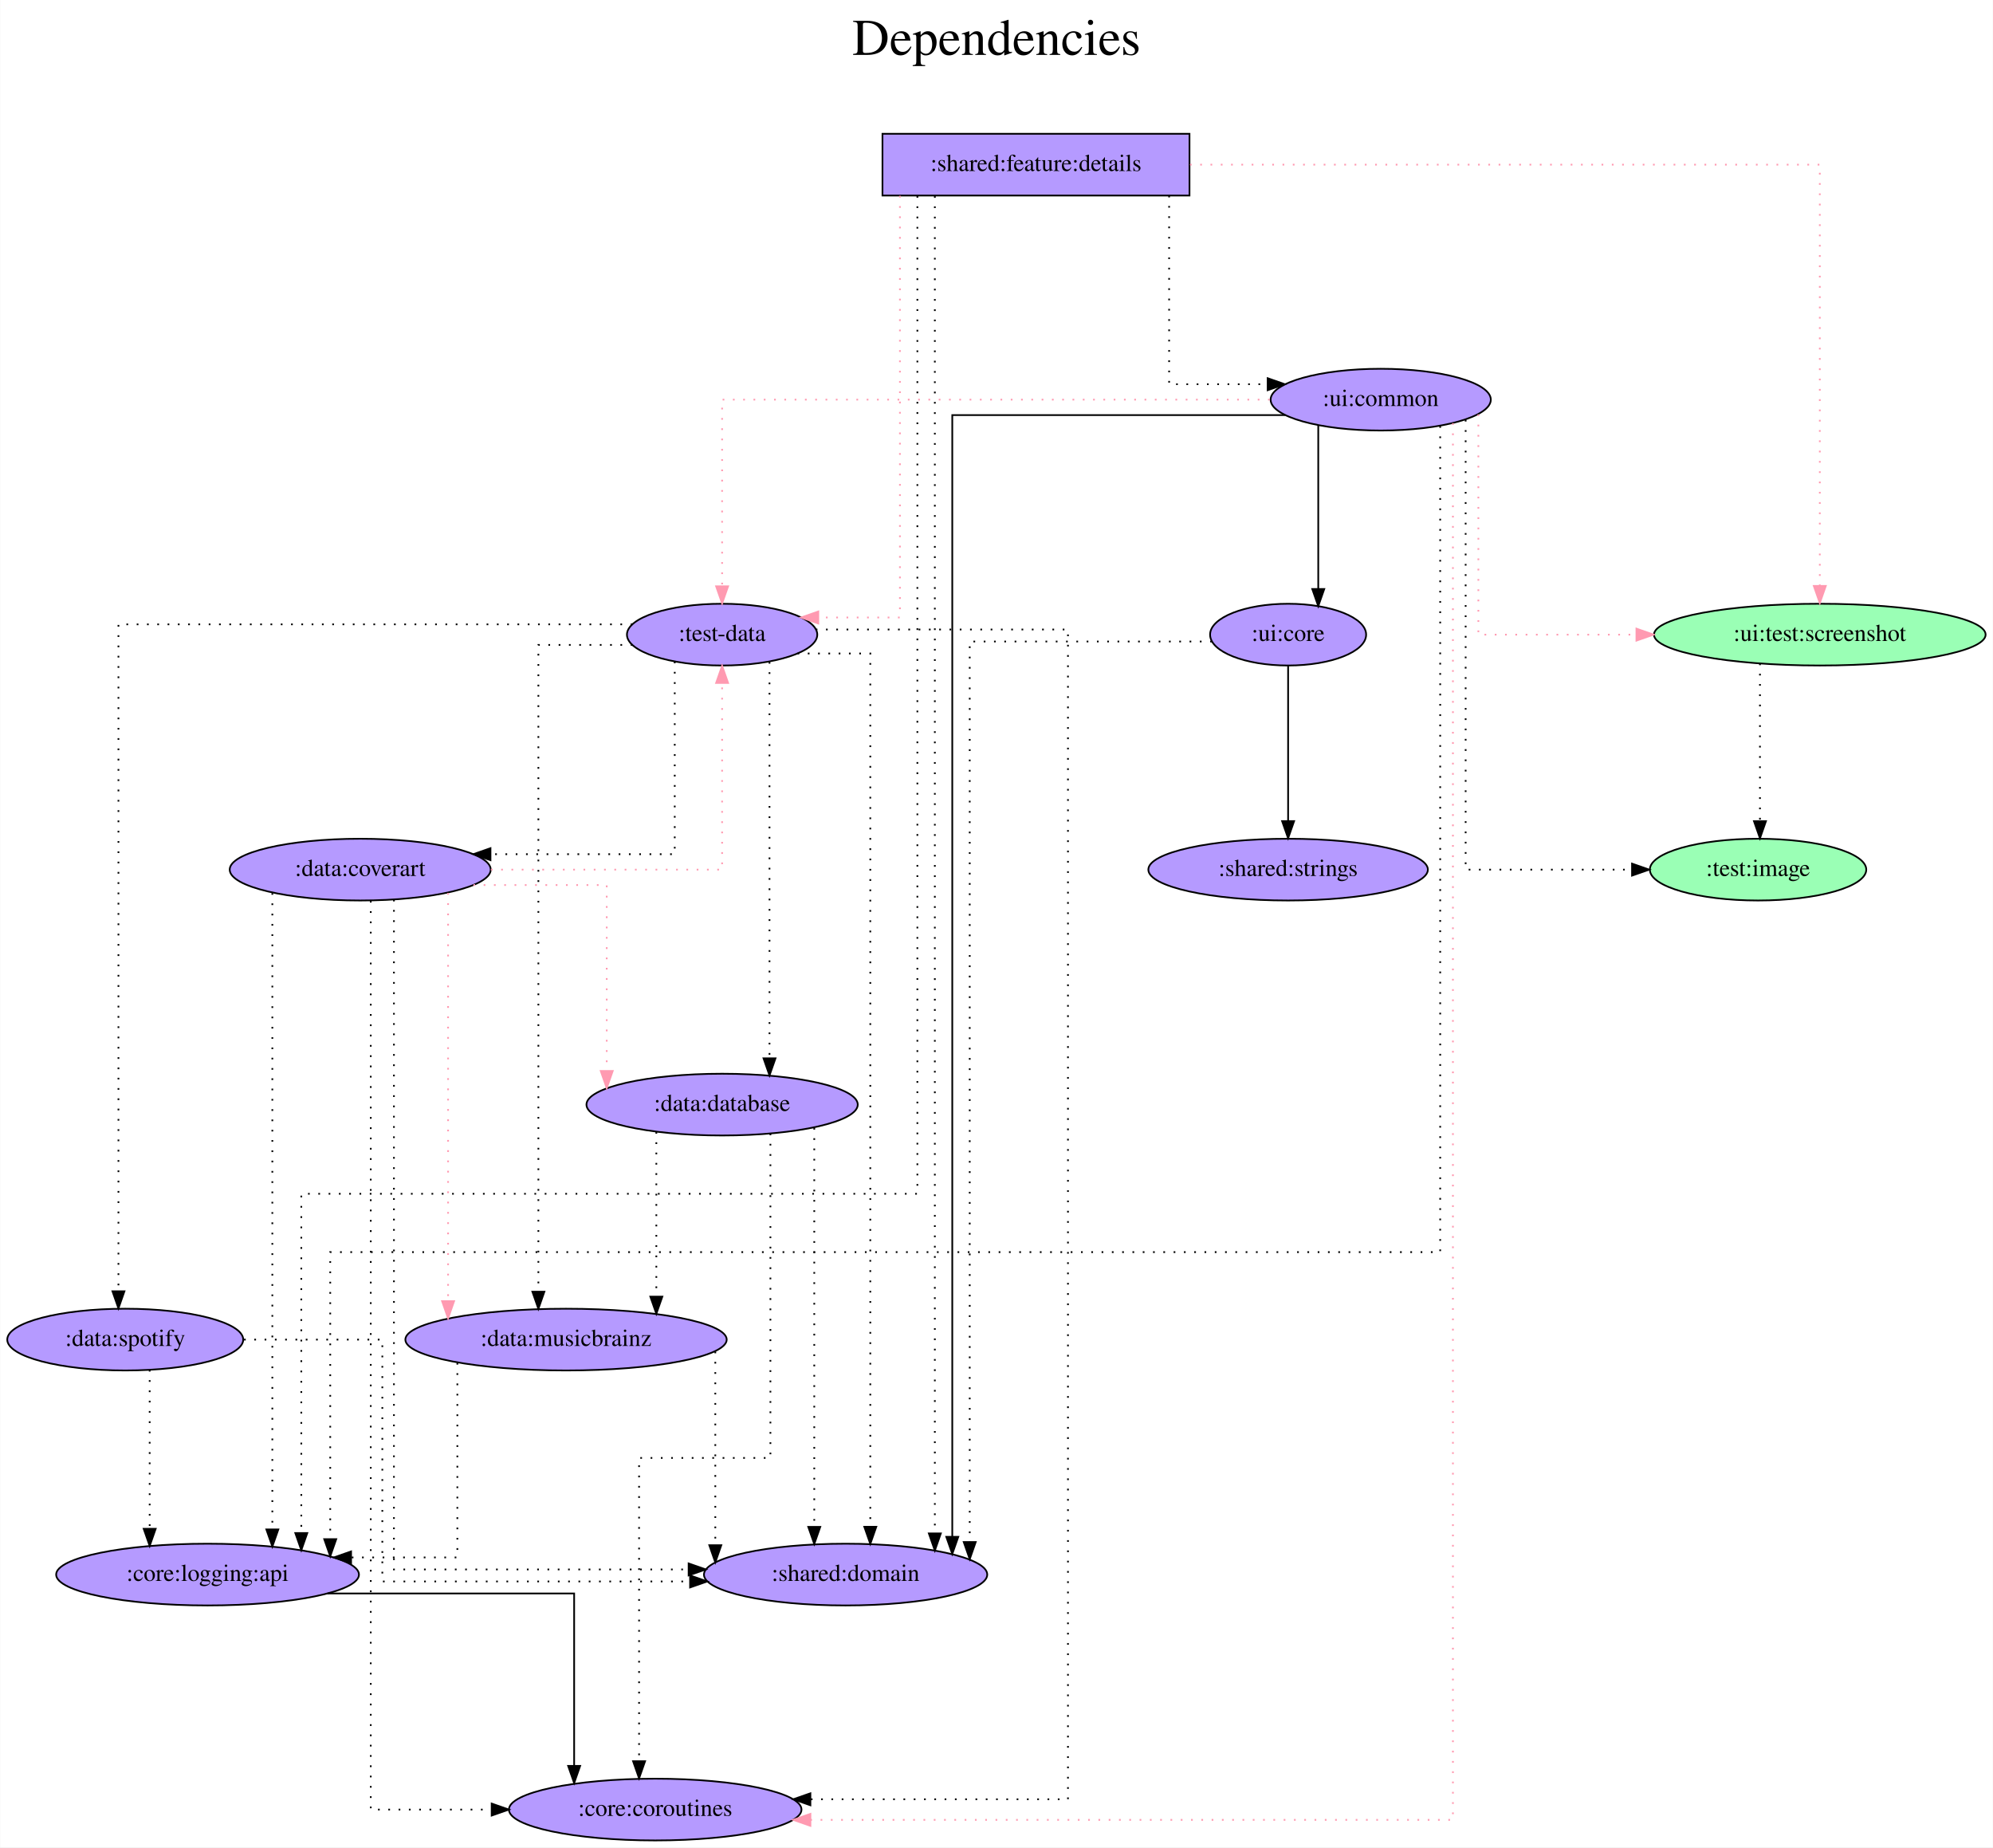
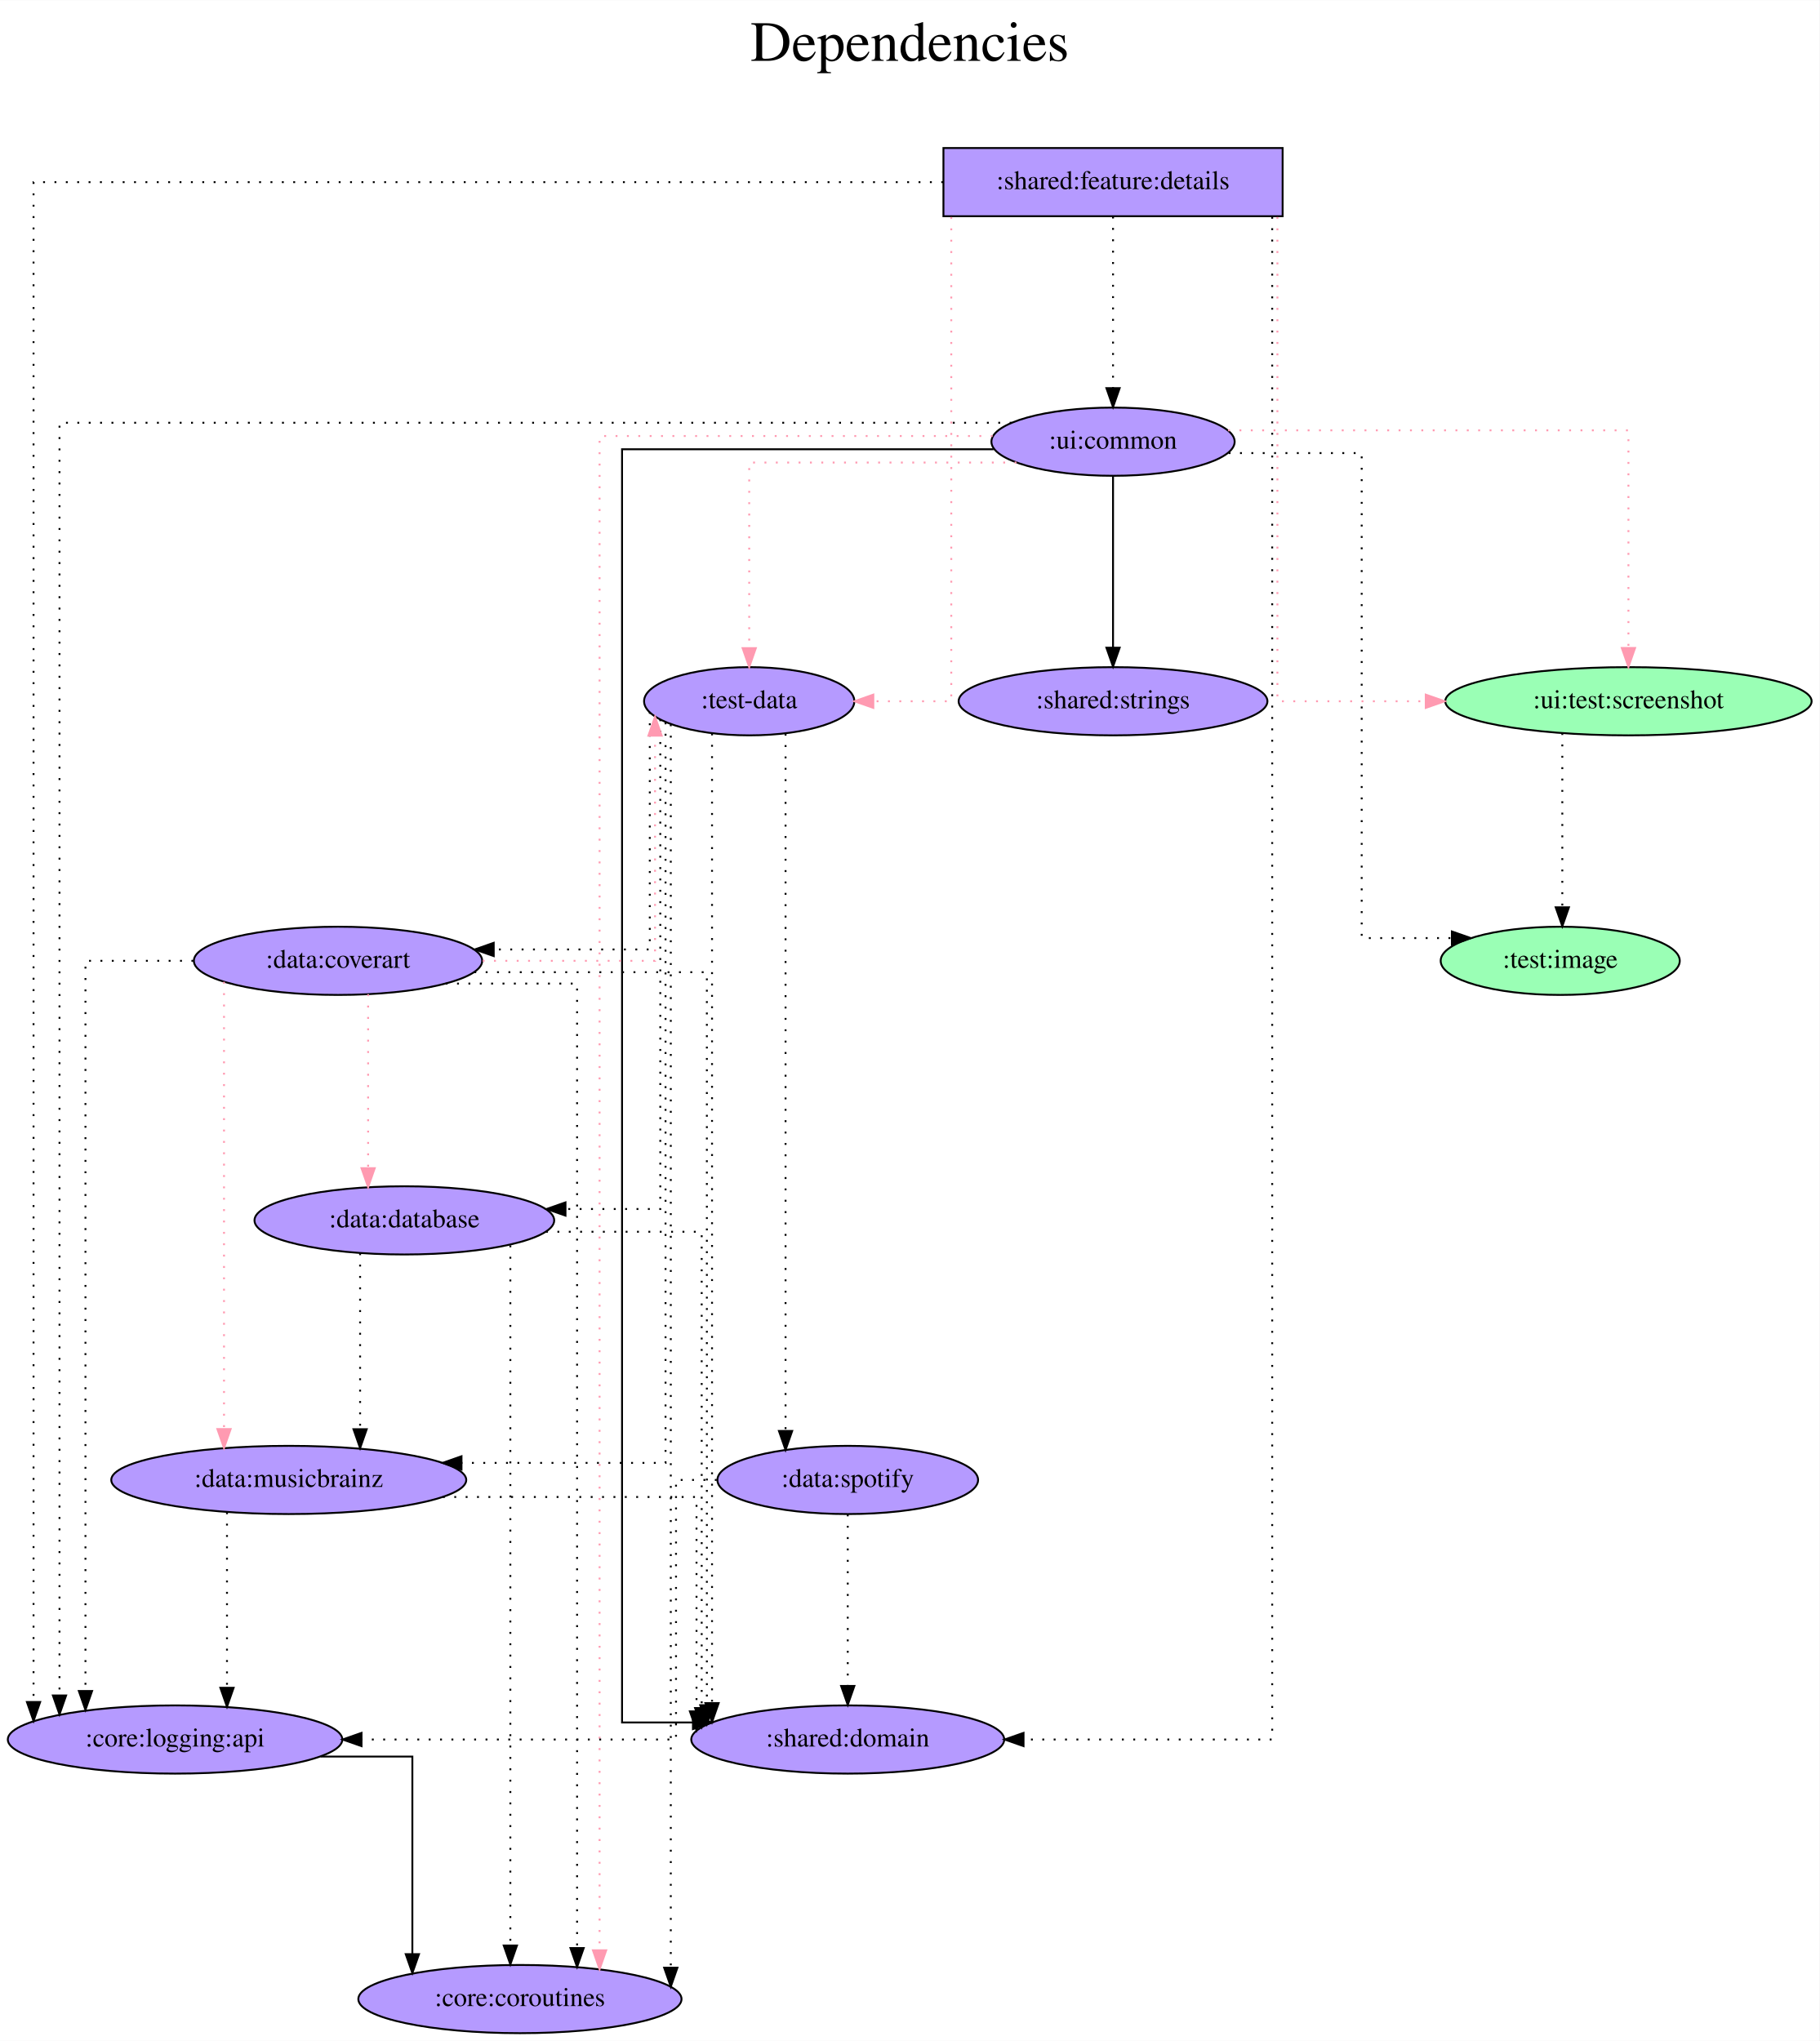
- <svg xmlns="http://www.w3.org/2000/svg" width="1162pt" height="1077pt" viewBox="0.00 0.00 1161.74 1077.00">
+ <svg xmlns="http://www.w3.org/2000/svg" width="960pt" height="1077pt" viewBox="0.00 0.00 960.23 1077.00">
  <g id="graph0" class="graph" transform="scale(1 1) rotate(0) translate(4 1073)">
-     <polygon fill="white" stroke="transparent" points="-4,4 -4,-1073 1157.74,-1073 1157.74,4 -4,4" />
-     <text text-anchor="middle" x="576.87" y="-1041" font-family="Times,serif" font-size="30.00">Dependencies</text>
-     <text text-anchor="middle" x="576.87" y="-1008" font-family="Times,serif" font-size="30.00"> </text>
+     <polygon fill="white" stroke="transparent" points="-4,4 -4,-1073 956.23,-1073 956.23,4 -4,4" />
+     <text text-anchor="middle" x="476.12" y="-1041" font-family="Times,serif" font-size="30.00">Dependencies</text>
+     <text text-anchor="middle" x="476.12" y="-1008" font-family="Times,serif" font-size="30.00"> </text>
    <g id="node1" class="node">
-       <polygon fill="#b59aff" stroke="black" points="689.39,-995 510.39,-995 510.39,-959 689.39,-959 689.39,-995" />
-       <text text-anchor="middle" x="599.89" y="-973.3" font-family="Times,serif" font-size="14.00">:shared:feature:details</text>
+       <polygon fill="#b59aff" stroke="black" points="672.89,-995 493.89,-995 493.89,-959 672.89,-959 672.89,-995" />
+       <text text-anchor="middle" x="583.39" y="-973.3" font-family="Times,serif" font-size="14.00">:shared:feature:details</text>
    </g>
    <g id="node2" class="node">
-       <ellipse fill="#b59aff" stroke="black" cx="416.89" cy="-703" rx="55.49" ry="18" />
-       <text text-anchor="middle" x="416.89" y="-699.3" font-family="Times,serif" font-size="14.00">:test-data</text>
+       <ellipse fill="#b59aff" stroke="black" cx="391.39" cy="-703" rx="55.49" ry="18" />
+       <text text-anchor="middle" x="391.39" y="-699.3" font-family="Times,serif" font-size="14.00">:test-data</text>
    </g>
    <g id="edge1" class="edge">
-       <path fill="none" stroke="#ff9ab1" stroke-dasharray="1,5" d="M520.57,-958.85C520.57,-899.21 520.57,-713 520.57,-713 520.57,-713 472.97,-713 472.97,-713" />
-       <polygon fill="#ff9ab1" stroke="#ff9ab1" points="472.97,-709.5 462.97,-713 472.97,-716.5 472.97,-709.5" />
+       <path fill="none" stroke="#ff9ab1" stroke-dasharray="1,5" d="M498.02,-958.6C498.02,-897.16 498.02,-703 498.02,-703 498.02,-703 456.89,-703 456.89,-703" />
+       <polygon fill="#ff9ab1" stroke="#ff9ab1" points="456.89,-699.5 446.89,-703 456.89,-706.5 456.89,-699.5" />
    </g>
    <g id="node3" class="node">
-       <ellipse fill="#9affb5" stroke="black" cx="1056.89" cy="-703" rx="96.68" ry="18" />
-       <text text-anchor="middle" x="1056.89" y="-699.3" font-family="Times,serif" font-size="14.00">:ui:test:screenshot</text>
+       <ellipse fill="#9affb5" stroke="black" cx="855.39" cy="-703" rx="96.68" ry="18" />
+       <text text-anchor="middle" x="855.39" y="-699.3" font-family="Times,serif" font-size="14.00">:ui:test:screenshot</text>
    </g>
    <g id="edge2" class="edge">
-       <path fill="none" stroke="#ff9ab1" stroke-dasharray="1,5" d="M689.64,-977C822.73,-977 1056.89,-977 1056.89,-977 1056.89,-977 1056.89,-731.4 1056.89,-731.4" />
-       <polygon fill="#ff9ab1" stroke="#ff9ab1" points="1060.39,-731.4 1056.89,-721.4 1053.39,-731.4 1060.39,-731.4" />
+       <path fill="none" stroke="#ff9ab1" stroke-dasharray="1,5" d="M670.14,-958.6C670.14,-897.16 670.14,-703 670.14,-703 670.14,-703 748.43,-703 748.43,-703" />
+       <polygon fill="#ff9ab1" stroke="#ff9ab1" points="748.43,-706.5 758.43,-703 748.43,-699.5 748.43,-706.5" />
    </g>
    <g id="node4" class="node">
-       <ellipse fill="#b59aff" stroke="black" cx="800.89" cy="-840" rx="64.19" ry="18" />
-       <text text-anchor="middle" x="800.89" y="-836.3" font-family="Times,serif" font-size="14.00">:ui:common</text>
+       <ellipse fill="#b59aff" stroke="black" cx="583.39" cy="-840" rx="64.19" ry="18" />
+       <text text-anchor="middle" x="583.39" y="-836.3" font-family="Times,serif" font-size="14.00">:ui:common</text>
    </g>
    <g id="edge3" class="edge">
-       <path fill="none" stroke="black" stroke-dasharray="1,5" d="M677.52,-958.93C677.52,-923.65 677.52,-849 677.52,-849 677.52,-849 734.98,-849 734.98,-849" />
-       <polygon fill="black" stroke="black" points="734.98,-852.5 744.98,-849 734.98,-845.5 734.98,-852.5" />
+       <path fill="none" stroke="black" stroke-dasharray="1,5" d="M583.39,-958.81C583.39,-958.81 583.39,-868.27 583.39,-868.27" />
+       <polygon fill="black" stroke="black" points="586.89,-868.27 583.39,-858.27 579.89,-868.27 586.89,-868.27" />
    </g>
    <g id="node5" class="node">
-       <ellipse fill="#b59aff" stroke="black" cx="488.89" cy="-155" rx="82.59" ry="18" />
-       <text text-anchor="middle" x="488.89" y="-151.3" font-family="Times,serif" font-size="14.00">:shared:domain</text>
+       <ellipse fill="#b59aff" stroke="black" cx="443.39" cy="-155" rx="82.59" ry="18" />
+       <text text-anchor="middle" x="443.39" y="-151.3" font-family="Times,serif" font-size="14.00">:shared:domain</text>
    </g>
    <g id="edge4" class="edge">
-       <path fill="none" stroke="black" stroke-dasharray="1,5" d="M540.92,-958.68C540.92,-958.68 540.92,-179.01 540.92,-179.01" />
-       <polygon fill="black" stroke="black" points="544.42,-179.01 540.92,-169.01 537.42,-179.01 544.42,-179.01" />
+       <path fill="none" stroke="black" stroke-dasharray="1,5" d="M667.39,-958.68C667.39,-837.39 667.39,-155 667.39,-155 667.39,-155 536.16,-155 536.16,-155" />
+       <polygon fill="black" stroke="black" points="536.16,-151.5 526.16,-155 536.16,-158.5 536.16,-151.5" />
    </g>
    <g id="node6" class="node">
-       <ellipse fill="#b59aff" stroke="black" cx="116.89" cy="-155" rx="88.28" ry="18" />
-       <text text-anchor="middle" x="116.89" y="-151.3" font-family="Times,serif" font-size="14.00">:core:logging:api</text>
+       <ellipse fill="#b59aff" stroke="black" cx="88.39" cy="-155" rx="88.28" ry="18" />
+       <text text-anchor="middle" x="88.39" y="-151.3" font-family="Times,serif" font-size="14.00">:core:logging:api</text>
    </g>
    <g id="edge5" class="edge">
-       <path fill="none" stroke="black" stroke-dasharray="1,5" d="M530.74,-958.72C530.74,-858.16 530.74,-377 530.74,-377 530.74,-377 171.54,-377 171.54,-377 171.54,-377 171.54,-179.22 171.54,-179.22" />
-       <polygon fill="black" stroke="black" points="175.04,-179.22 171.54,-169.22 168.04,-179.22 175.04,-179.22" />
+       <path fill="none" stroke="black" stroke-dasharray="1,5" d="M493.75,-977C333.32,-977 13.7,-977 13.7,-977 13.7,-977 13.7,-174.8 13.7,-174.8" />
+       <polygon fill="black" stroke="black" points="17.2,-174.8 13.7,-164.8 10.2,-174.8 17.2,-174.8" />
    </g>
    <g id="edge6" class="edge">
-       <path fill="none" stroke="black" stroke-dasharray="1,5" d="M460.85,-692C482.19,-692 503.29,-692 503.29,-692 503.29,-692 503.29,-182.87 503.29,-182.87" />
-       <polygon fill="black" stroke="black" points="506.79,-182.87 503.29,-172.87 499.79,-182.87 506.79,-182.87" />
+       <path fill="none" stroke="black" stroke-dasharray="1,5" d="M371.77,-686C371.77,-686 371.77,-174.22 371.77,-174.22" />
+       <polygon fill="black" stroke="black" points="375.27,-174.22 371.77,-164.22 368.27,-174.22 375.27,-174.22" />
    </g>
    <g id="node7" class="node">
-       <ellipse fill="#b59aff" stroke="black" cx="377.89" cy="-18" rx="85.29" ry="18" />
-       <text text-anchor="middle" x="377.89" y="-14.3" font-family="Times,serif" font-size="14.00">:core:coroutines</text>
+       <ellipse fill="#b59aff" stroke="black" cx="270.39" cy="-18" rx="85.29" ry="18" />
+       <text text-anchor="middle" x="270.39" y="-14.3" font-family="Times,serif" font-size="14.00">:core:coroutines</text>
    </g>
    <g id="edge7" class="edge">
-       <path fill="none" stroke="black" stroke-dasharray="1,5" d="M471.46,-706C531.18,-706 618.54,-706 618.54,-706 618.54,-706 618.54,-24 618.54,-24 618.54,-24 468.36,-24 468.36,-24" />
-       <polygon fill="black" stroke="black" points="468.36,-20.5 458.36,-24 468.36,-27.5 468.36,-20.5" />
+       <path fill="none" stroke="black" stroke-dasharray="1,5" d="M350,-690.82C350,-690.82 350,-34.55 350,-34.55" />
+       <polygon fill="black" stroke="black" points="353.5,-34.55 350,-24.55 346.5,-34.55 353.5,-34.55" />
    </g>
    <g id="node8" class="node">
-       <ellipse fill="#b59aff" stroke="black" cx="416.89" cy="-429" rx="79.09" ry="18" />
-       <text text-anchor="middle" x="416.89" y="-425.3" font-family="Times,serif" font-size="14.00">:data:database</text>
+       <ellipse fill="#b59aff" stroke="black" cx="209.39" cy="-429" rx="79.09" ry="18" />
+       <text text-anchor="middle" x="209.39" y="-425.3" font-family="Times,serif" font-size="14.00">:data:database</text>
    </g>
    <g id="edge8" class="edge">
-       <path fill="none" stroke="black" stroke-dasharray="1,5" d="M444.52,-687.08C444.52,-687.08 444.52,-456 444.52,-456" />
-       <polygon fill="black" stroke="black" points="448.02,-456 444.52,-446 441.02,-456 448.02,-456" />
+       <path fill="none" stroke="black" stroke-dasharray="1,5" d="M344.46,-693.46C344.46,-645.72 344.46,-435 344.46,-435 344.46,-435 294.43,-435 294.43,-435" />
+       <polygon fill="black" stroke="black" points="294.43,-431.5 284.43,-435 294.43,-438.5 294.43,-431.5" />
    </g>
    <g id="node9" class="node">
-       <ellipse fill="#b59aff" stroke="black" cx="325.89" cy="-292" rx="93.68" ry="18" />
-       <text text-anchor="middle" x="325.89" y="-288.3" font-family="Times,serif" font-size="14.00">:data:musicbrainz</text>
+       <ellipse fill="#b59aff" stroke="black" cx="148.39" cy="-292" rx="93.68" ry="18" />
+       <text text-anchor="middle" x="148.39" y="-288.3" font-family="Times,serif" font-size="14.00">:data:musicbrainz</text>
    </g>
    <g id="edge9" class="edge">
-       <path fill="none" stroke="black" stroke-dasharray="1,5" d="M364.59,-697C337.39,-697 309.77,-697 309.77,-697 309.77,-697 309.77,-319.92 309.77,-319.92" />
-       <polygon fill="black" stroke="black" points="313.27,-319.92 309.77,-309.92 306.27,-319.92 313.27,-319.92" />
+       <path fill="none" stroke="black" stroke-dasharray="1,5" d="M347.23,-691.83C347.23,-626.9 347.23,-301 347.23,-301 347.23,-301 239.55,-301 239.55,-301" />
+       <polygon fill="black" stroke="black" points="239.55,-297.5 229.55,-301 239.55,-304.5 239.55,-297.5" />
    </g>
    <g id="node10" class="node">
-       <ellipse fill="#b59aff" stroke="black" cx="205.89" cy="-566" rx="76.09" ry="18" />
-       <text text-anchor="middle" x="205.89" y="-562.3" font-family="Times,serif" font-size="14.00">:data:coverart</text>
+       <ellipse fill="#b59aff" stroke="black" cx="174.39" cy="-566" rx="76.09" ry="18" />
+       <text text-anchor="middle" x="174.39" y="-562.3" font-family="Times,serif" font-size="14.00">:data:coverart</text>
    </g>
    <g id="edge10" class="edge">
-       <path fill="none" stroke="black" stroke-dasharray="1,5" d="M389.27,-687.3C389.27,-653.12 389.27,-575 389.27,-575 389.27,-575 281.84,-575 281.84,-575" />
-       <polygon fill="black" stroke="black" points="281.84,-571.5 271.84,-575 281.84,-578.5 281.84,-571.5" />
+       <path fill="none" stroke="black" stroke-dasharray="1,5" d="M338.92,-697.37C338.92,-672.3 338.92,-572 338.92,-572 338.92,-572 256.56,-572 256.56,-572" />
+       <polygon fill="black" stroke="black" points="256.56,-568.5 246.56,-572 256.55,-575.5 256.56,-568.5" />
    </g>
    <g id="node11" class="node">
-       <ellipse fill="#b59aff" stroke="black" cx="68.89" cy="-292" rx="68.79" ry="18" />
-       <text text-anchor="middle" x="68.89" y="-288.3" font-family="Times,serif" font-size="14.00">:data:spotify</text>
+       <ellipse fill="#b59aff" stroke="black" cx="443.39" cy="-292" rx="68.79" ry="18" />
+       <text text-anchor="middle" x="443.39" y="-288.3" font-family="Times,serif" font-size="14.00">:data:spotify</text>
    </g>
    <g id="edge11" class="edge">
-       <path fill="none" stroke="black" stroke-dasharray="1,5" d="M364.58,-709C266.53,-709 64.93,-709 64.93,-709 64.93,-709 64.93,-320.19 64.93,-320.19" />
-       <polygon fill="black" stroke="black" points="68.43,-320.19 64.93,-310.19 61.43,-320.19 68.43,-320.19" />
+       <path fill="none" stroke="black" stroke-dasharray="1,5" d="M410.57,-685.86C410.57,-685.86 410.57,-317.86 410.57,-317.86" />
+       <polygon fill="black" stroke="black" points="414.07,-317.86 410.57,-307.86 407.07,-317.86 414.07,-317.86" />
    </g>
    <g id="node12" class="node">
-       <ellipse fill="#9affb5" stroke="black" cx="1020.89" cy="-566" rx="63.09" ry="18" />
-       <text text-anchor="middle" x="1020.89" y="-562.3" font-family="Times,serif" font-size="14.00">:test:image</text>
+       <ellipse fill="#9affb5" stroke="black" cx="819.39" cy="-566" rx="63.09" ry="18" />
+       <text text-anchor="middle" x="819.39" y="-562.3" font-family="Times,serif" font-size="14.00">:test:image</text>
    </g>
    <g id="edge12" class="edge">
-       <path fill="none" stroke="black" stroke-dasharray="1,5" d="M1022,-686.2C1022,-686.2 1022,-594.25 1022,-594.25" />
-       <polygon fill="black" stroke="black" points="1025.5,-594.25 1022,-584.25 1018.5,-594.25 1025.5,-594.25" />
+       <path fill="none" stroke="black" stroke-dasharray="1,5" d="M820.49,-686.2C820.49,-686.2 820.49,-594.25 820.49,-594.25" />
+       <polygon fill="black" stroke="black" points="823.99,-594.25 820.49,-584.25 816.99,-594.25 823.99,-594.25" />
    </g>
    <g id="edge14" class="edge">
-       <path fill="none" stroke="#ff9ab1" stroke-dasharray="1,5" d="M736.19,-840C626.75,-840 416.89,-840 416.89,-840 416.89,-840 416.89,-731.19 416.89,-731.19" />
-       <polygon fill="#ff9ab1" stroke="#ff9ab1" points="420.39,-731.19 416.89,-721.19 413.39,-731.19 420.39,-731.19" />
+       <path fill="none" stroke="#ff9ab1" stroke-dasharray="1,5" d="M532.44,-829C475.56,-829 391.39,-829 391.39,-829 391.39,-829 391.39,-731.05 391.39,-731.05" />
+       <polygon fill="#ff9ab1" stroke="#ff9ab1" points="394.89,-731.05 391.39,-721.05 387.89,-731.05 394.89,-731.05" />
    </g>
    <g id="edge15" class="edge">
-       <path fill="none" stroke="#ff9ab1" stroke-dasharray="1,5" d="M857.82,-831.43C857.82,-801.44 857.82,-703 857.82,-703 857.82,-703 949.98,-703 949.98,-703" />
-       <polygon fill="#ff9ab1" stroke="#ff9ab1" points="949.98,-706.5 959.98,-703 949.98,-699.5 949.98,-706.5" />
+       <path fill="none" stroke="#ff9ab1" stroke-dasharray="1,5" d="M644.1,-846C724.26,-846 855.39,-846 855.39,-846 855.39,-846 855.39,-731.11 855.39,-731.11" />
+       <polygon fill="#ff9ab1" stroke="#ff9ab1" points="858.89,-731.11 855.39,-721.11 851.89,-731.11 858.89,-731.11" />
    </g>
    <g id="edge17" class="edge">
-       <path fill="none" stroke="black" d="M745.14,-831C671.52,-831 551.09,-831 551.09,-831 551.09,-831 551.09,-177.02 551.09,-177.02" />
-       <polygon fill="black" stroke="black" points="554.59,-177.02 551.09,-167.02 547.59,-177.02 554.59,-177.02" />
+       <path fill="none" stroke="black" d="M520.34,-836C443.64,-836 324.28,-836 324.28,-836 324.28,-836 324.28,-164 324.28,-164 324.28,-164 361.7,-164 361.7,-164" />
+       <polygon fill="black" stroke="black" points="361.7,-167.5 371.7,-164 361.7,-160.5 361.7,-167.5" />
    </g>
    <g id="edge19" class="edge">
-       <path fill="none" stroke="black" stroke-dasharray="1,5" d="M835.56,-824.58C835.56,-740.69 835.56,-343 835.56,-343 835.56,-343 188.41,-343 188.41,-343 188.41,-343 188.41,-175.65 188.41,-175.65" />
-       <polygon fill="black" stroke="black" points="191.91,-175.65 188.41,-165.65 184.91,-175.65 191.91,-175.65" />
+       <path fill="none" stroke="black" stroke-dasharray="1,5" d="M529.83,-850C390.48,-850 27.4,-850 27.4,-850 27.4,-850 27.4,-178.26 27.4,-178.26" />
+       <polygon fill="black" stroke="black" points="30.9,-178.26 27.4,-168.26 23.9,-178.26 30.9,-178.26" />
    </g>
    <g id="edge16" class="edge">
-       <path fill="none" stroke="#ff9ab1" stroke-dasharray="1,5" d="M842.98,-826.32C842.98,-718.66 842.98,-12 842.98,-12 842.98,-12 468.37,-12 468.37,-12" />
-       <polygon fill="#ff9ab1" stroke="#ff9ab1" points="468.37,-8.5 458.37,-12 468.37,-15.5 468.37,-8.5" />
+       <path fill="none" stroke="#ff9ab1" stroke-dasharray="1,5" d="M519.86,-843C439.77,-843 312.42,-843 312.42,-843 312.42,-843 312.42,-43.74 312.42,-43.74" />
+       <polygon fill="#ff9ab1" stroke="#ff9ab1" points="315.92,-43.74 312.42,-33.74 308.92,-43.74 315.92,-43.74" />
    </g>
    <g id="edge13" class="edge">
-       <path fill="none" stroke="black" stroke-dasharray="1,5" d="M850.4,-828.23C850.4,-775.78 850.4,-566 850.4,-566 850.4,-566 947.41,-566 947.41,-566" />
-       <polygon fill="black" stroke="black" points="947.41,-569.5 957.41,-566 947.41,-562.5 947.41,-569.5" />
+       <path fill="none" stroke="black" stroke-dasharray="1,5" d="M644.4,-834C678.67,-834 714.62,-834 714.62,-834 714.62,-834 714.62,-578 714.62,-578 714.62,-578 762.22,-578 762.22,-578" />
+       <polygon fill="black" stroke="black" points="762.22,-581.5 772.22,-578 762.22,-574.5 762.22,-581.5" />
    </g>
    <g id="node13" class="node">
-       <ellipse fill="#b59aff" stroke="black" cx="746.89" cy="-703" rx="45.49" ry="18" />
-       <text text-anchor="middle" x="746.89" y="-699.3" font-family="Times,serif" font-size="14.00">:ui:core</text>
+       <ellipse fill="#b59aff" stroke="black" cx="583.39" cy="-703" rx="81.49" ry="18" />
+       <text text-anchor="middle" x="583.39" y="-699.3" font-family="Times,serif" font-size="14.00">:shared:strings</text>
    </g>
    <g id="edge18" class="edge">
-       <path fill="none" stroke="black" d="M764.47,-825.08C764.47,-825.08 764.47,-729.6 764.47,-729.6" />
-       <polygon fill="black" stroke="black" points="767.97,-729.6 764.47,-719.6 760.97,-729.6 767.97,-729.6" />
+       <path fill="none" stroke="black" d="M583.39,-821.81C583.39,-821.81 583.39,-731.27 583.39,-731.27" />
+       <polygon fill="black" stroke="black" points="586.89,-731.27 583.39,-721.27 579.89,-731.27 586.89,-731.27" />
    </g>
    <g id="edge20" class="edge">
-       <path fill="none" stroke="black" d="M186.88,-144C249.21,-144 330.62,-144 330.62,-144 330.62,-144 330.62,-43.45 330.62,-43.45" />
-       <polygon fill="black" stroke="black" points="334.12,-43.45 330.62,-33.45 327.12,-43.45 334.12,-43.45" />
+       <path fill="none" stroke="black" d="M165.2,-146C191.12,-146 213.62,-146 213.62,-146 213.62,-146 213.62,-41.7 213.62,-41.7" />
+       <polygon fill="black" stroke="black" points="217.12,-41.7 213.62,-31.7 210.12,-41.7 217.12,-41.7" />
    </g>
    <g id="edge21" class="edge">
-       <path fill="none" stroke="black" stroke-dasharray="1,5" d="M470.62,-415.41C470.62,-415.41 470.62,-182.81 470.62,-182.81" />
-       <polygon fill="black" stroke="black" points="474.12,-182.81 470.62,-172.81 467.12,-182.81 474.12,-182.81" />
+       <path fill="none" stroke="black" stroke-dasharray="1,5" d="M284.17,-423C324.59,-423 366.31,-423 366.31,-423 366.31,-423 366.31,-171.62 366.31,-171.62" />
+       <polygon fill="black" stroke="black" points="369.81,-171.62 366.31,-161.62 362.81,-171.62 369.81,-171.62" />
    </g>
    <g id="edge22" class="edge">
-       <path fill="none" stroke="black" stroke-dasharray="1,5" d="M445.05,-412.14C445.05,-362.94 445.05,-223 445.05,-223 445.05,-223 368.48,-223 368.48,-223 368.48,-223 368.48,-46.19 368.48,-46.19" />
-       <polygon fill="black" stroke="black" points="371.98,-46.19 368.48,-36.19 364.98,-46.19 371.98,-46.19" />
+       <path fill="none" stroke="black" stroke-dasharray="1,5" d="M265.33,-415.79C265.33,-415.79 265.33,-46.28 265.33,-46.28" />
+       <polygon fill="black" stroke="black" points="268.83,-46.27 265.33,-36.28 261.83,-46.28 268.83,-46.27" />
    </g>
    <g id="edge23" class="edge">
-       <path fill="none" stroke="black" stroke-dasharray="1,5" d="M378.54,-413.02C378.54,-413.02 378.54,-317.05 378.54,-317.05" />
-       <polygon fill="black" stroke="black" points="382.04,-317.05 378.54,-307.05 375.04,-317.05 382.04,-317.05" />
+       <path fill="none" stroke="black" stroke-dasharray="1,5" d="M186.04,-411.65C186.04,-411.65 186.04,-318.78 186.04,-318.78" />
+       <polygon fill="black" stroke="black" points="189.54,-318.78 186.04,-308.78 182.54,-318.78 189.54,-318.78" />
    </g>
    <g id="edge24" class="edge">
-       <path fill="none" stroke="black" stroke-dasharray="1,5" d="M412.92,-285.02C412.92,-285.02 412.92,-172.13 412.92,-172.13" />
-       <polygon fill="black" stroke="black" points="416.42,-172.13 412.92,-162.13 409.42,-172.13 416.42,-172.13" />
+       <path fill="none" stroke="black" stroke-dasharray="1,5" d="M229.75,-283C290.68,-283 363.58,-283 363.58,-283 363.58,-283 363.58,-169.86 363.58,-169.86" />
+       <polygon fill="black" stroke="black" points="367.08,-169.86 363.58,-159.86 360.08,-169.86 367.08,-169.86" />
    </g>
    <g id="edge25" class="edge">
-       <path fill="none" stroke="black" stroke-dasharray="1,5" d="M262.53,-278.41C262.53,-245.65 262.53,-165 262.53,-165 262.53,-165 200.56,-165 200.56,-165" />
-       <polygon fill="black" stroke="black" points="200.56,-161.5 190.56,-165 200.56,-168.5 200.56,-161.5" />
+       <path fill="none" stroke="black" stroke-dasharray="1,5" d="M115.79,-274.93C115.79,-274.93 115.79,-182.29 115.79,-182.29" />
+       <polygon fill="black" stroke="black" points="119.29,-182.29 115.79,-172.29 112.29,-182.29 119.29,-182.29" />
    </g>
    <g id="edge29" class="edge">
-       <path fill="none" stroke="#ff9ab1" stroke-dasharray="1,5" d="M282.07,-566C342.51,-566 416.89,-566 416.89,-566 416.89,-566 416.89,-674.81 416.89,-674.81" />
-       <polygon fill="#ff9ab1" stroke="#ff9ab1" points="413.39,-674.81 416.89,-684.81 420.39,-674.81 413.39,-674.81" />
+       <path fill="none" stroke="#ff9ab1" stroke-dasharray="1,5" d="M250.7,-566C294.82,-566 341.69,-566 341.69,-566 341.69,-566 341.69,-684.84 341.69,-684.84" />
+       <polygon fill="#ff9ab1" stroke="#ff9ab1" points="338.19,-684.84 341.69,-694.84 345.19,-684.84 338.19,-684.84" />
    </g>
    <g id="edge26" class="edge">
-       <path fill="none" stroke="black" stroke-dasharray="1,5" d="M225.55,-548.47C225.55,-470.38 225.55,-158 225.55,-158 225.55,-158 397.37,-158 397.37,-158" />
-       <polygon fill="black" stroke="black" points="397.37,-161.5 407.37,-158 397.37,-154.5 397.37,-161.5" />
+       <path fill="none" stroke="black" stroke-dasharray="1,5" d="M246.32,-560C301.77,-560 369.04,-560 369.04,-560 369.04,-560 369.04,-173.09 369.04,-173.09" />
+       <polygon fill="black" stroke="black" points="372.54,-173.09 369.04,-163.09 365.54,-173.09 372.54,-173.09" />
    </g>
    <g id="edge27" class="edge">
-       <path fill="none" stroke="black" stroke-dasharray="1,5" d="M154.66,-552.33C154.66,-552.33 154.66,-181.34 154.66,-181.34" />
-       <polygon fill="black" stroke="black" points="158.16,-181.34 154.66,-171.34 151.16,-181.34 158.16,-181.34" />
+       <path fill="none" stroke="black" stroke-dasharray="1,5" d="M98.01,-566C68.23,-566 41.1,-566 41.1,-566 41.1,-566 41.1,-180.61 41.1,-180.61" />
+       <polygon fill="black" stroke="black" points="44.6,-180.61 41.1,-170.61 37.6,-180.61 44.6,-180.61" />
    </g>
    <g id="edge28" class="edge">
-       <path fill="none" stroke="black" stroke-dasharray="1,5" d="M212.04,-547.77C212.04,-452.68 212.04,-18 212.04,-18 212.04,-18 282.54,-18 282.54,-18" />
-       <polygon fill="black" stroke="black" points="282.54,-21.5 292.54,-18 282.54,-14.5 282.54,-21.5" />
+       <path fill="none" stroke="black" stroke-dasharray="1,5" d="M231.2,-554C264.68,-554 300.55,-554 300.55,-554 300.55,-554 300.55,-44.93 300.55,-44.93" />
+       <polygon fill="black" stroke="black" points="304.05,-44.93 300.55,-34.93 297.05,-44.93 304.05,-44.93" />
    </g>
    <g id="edge31" class="edge">
-       <path fill="none" stroke="#ff9ab1" stroke-dasharray="1,5" d="M271.87,-557C309.65,-557 349.62,-557 349.62,-557 349.62,-557 349.62,-448.62 349.62,-448.62" />
-       <polygon fill="#ff9ab1" stroke="#ff9ab1" points="353.12,-448.62 349.62,-438.62 346.12,-448.62 353.12,-448.62" />
+       <path fill="none" stroke="#ff9ab1" stroke-dasharray="1,5" d="M190.27,-548.37C190.27,-548.37 190.27,-456.56 190.27,-456.56" />
+       <polygon fill="#ff9ab1" stroke="#ff9ab1" points="193.77,-456.56 190.27,-446.56 186.77,-456.56 193.77,-456.56" />
    </g>
    <g id="edge30" class="edge">
-       <path fill="none" stroke="#ff9ab1" stroke-dasharray="1,5" d="M257.12,-552.41C257.12,-552.41 257.12,-314.4 257.12,-314.4" />
-       <polygon fill="#ff9ab1" stroke="#ff9ab1" points="260.62,-314.4 257.12,-304.4 253.62,-314.4 260.62,-314.4" />
+       <path fill="none" stroke="#ff9ab1" stroke-dasharray="1,5" d="M114.22,-554.92C114.22,-554.92 114.22,-318.87 114.22,-318.87" />
+       <polygon fill="#ff9ab1" stroke="#ff9ab1" points="117.72,-318.87 114.22,-308.87 110.72,-318.87 117.72,-318.87" />
    </g>
    <g id="edge32" class="edge">
-       <path fill="none" stroke="black" stroke-dasharray="1,5" d="M138.14,-292C177.42,-292 218.79,-292 218.79,-292 218.79,-292 218.79,-151 218.79,-151 218.79,-151 398.22,-151 398.22,-151" />
-       <polygon fill="black" stroke="black" points="398.22,-154.5 408.22,-151 398.22,-147.5 398.22,-154.5" />
+       <path fill="none" stroke="black" stroke-dasharray="1,5" d="M443.39,-273.81C443.39,-273.81 443.39,-183.27 443.39,-183.27" />
+       <polygon fill="black" stroke="black" points="446.89,-183.27 443.39,-173.27 439.89,-183.27 446.89,-183.27" />
    </g>
    <g id="edge33" class="edge">
-       <path fill="none" stroke="black" stroke-dasharray="1,5" d="M83.14,-274.37C83.14,-274.37 83.14,-181.7 83.14,-181.7" />
-       <polygon fill="black" stroke="black" points="86.64,-181.7 83.14,-171.7 79.64,-181.7 86.64,-181.7" />
-     </g>
-     <g id="edge35" class="edge">
-       <path fill="none" stroke="black" stroke-dasharray="1,5" d="M702.43,-699C647.51,-699 561.26,-699 561.26,-699 561.26,-699 561.26,-173.99 561.26,-173.99" />
-       <polygon fill="black" stroke="black" points="564.76,-173.99 561.26,-163.99 557.76,-173.99 564.76,-173.99" />
-     </g>
-     <g id="node14" class="node">
-       <ellipse fill="#b59aff" stroke="black" cx="746.89" cy="-566" rx="81.49" ry="18" />
-       <text text-anchor="middle" x="746.89" y="-562.3" font-family="Times,serif" font-size="14.00">:shared:strings</text>
-     </g>
-     <g id="edge34" class="edge">
-       <path fill="none" stroke="black" d="M746.89,-684.81C746.89,-684.81 746.89,-594.27 746.89,-594.27" />
-       <polygon fill="black" stroke="black" points="750.39,-594.27 746.89,-584.27 743.39,-594.27 750.39,-594.27" />
+       <path fill="none" stroke="black" stroke-dasharray="1,5" d="M374.24,-292C361.84,-292 352.76,-292 352.76,-292 352.76,-292 352.76,-155 352.76,-155 352.76,-155 186.79,-155 186.79,-155" />
+       <polygon fill="black" stroke="black" points="186.79,-151.5 176.79,-155 186.79,-158.5 186.79,-151.5" />
    </g>
  </g>
</svg>
